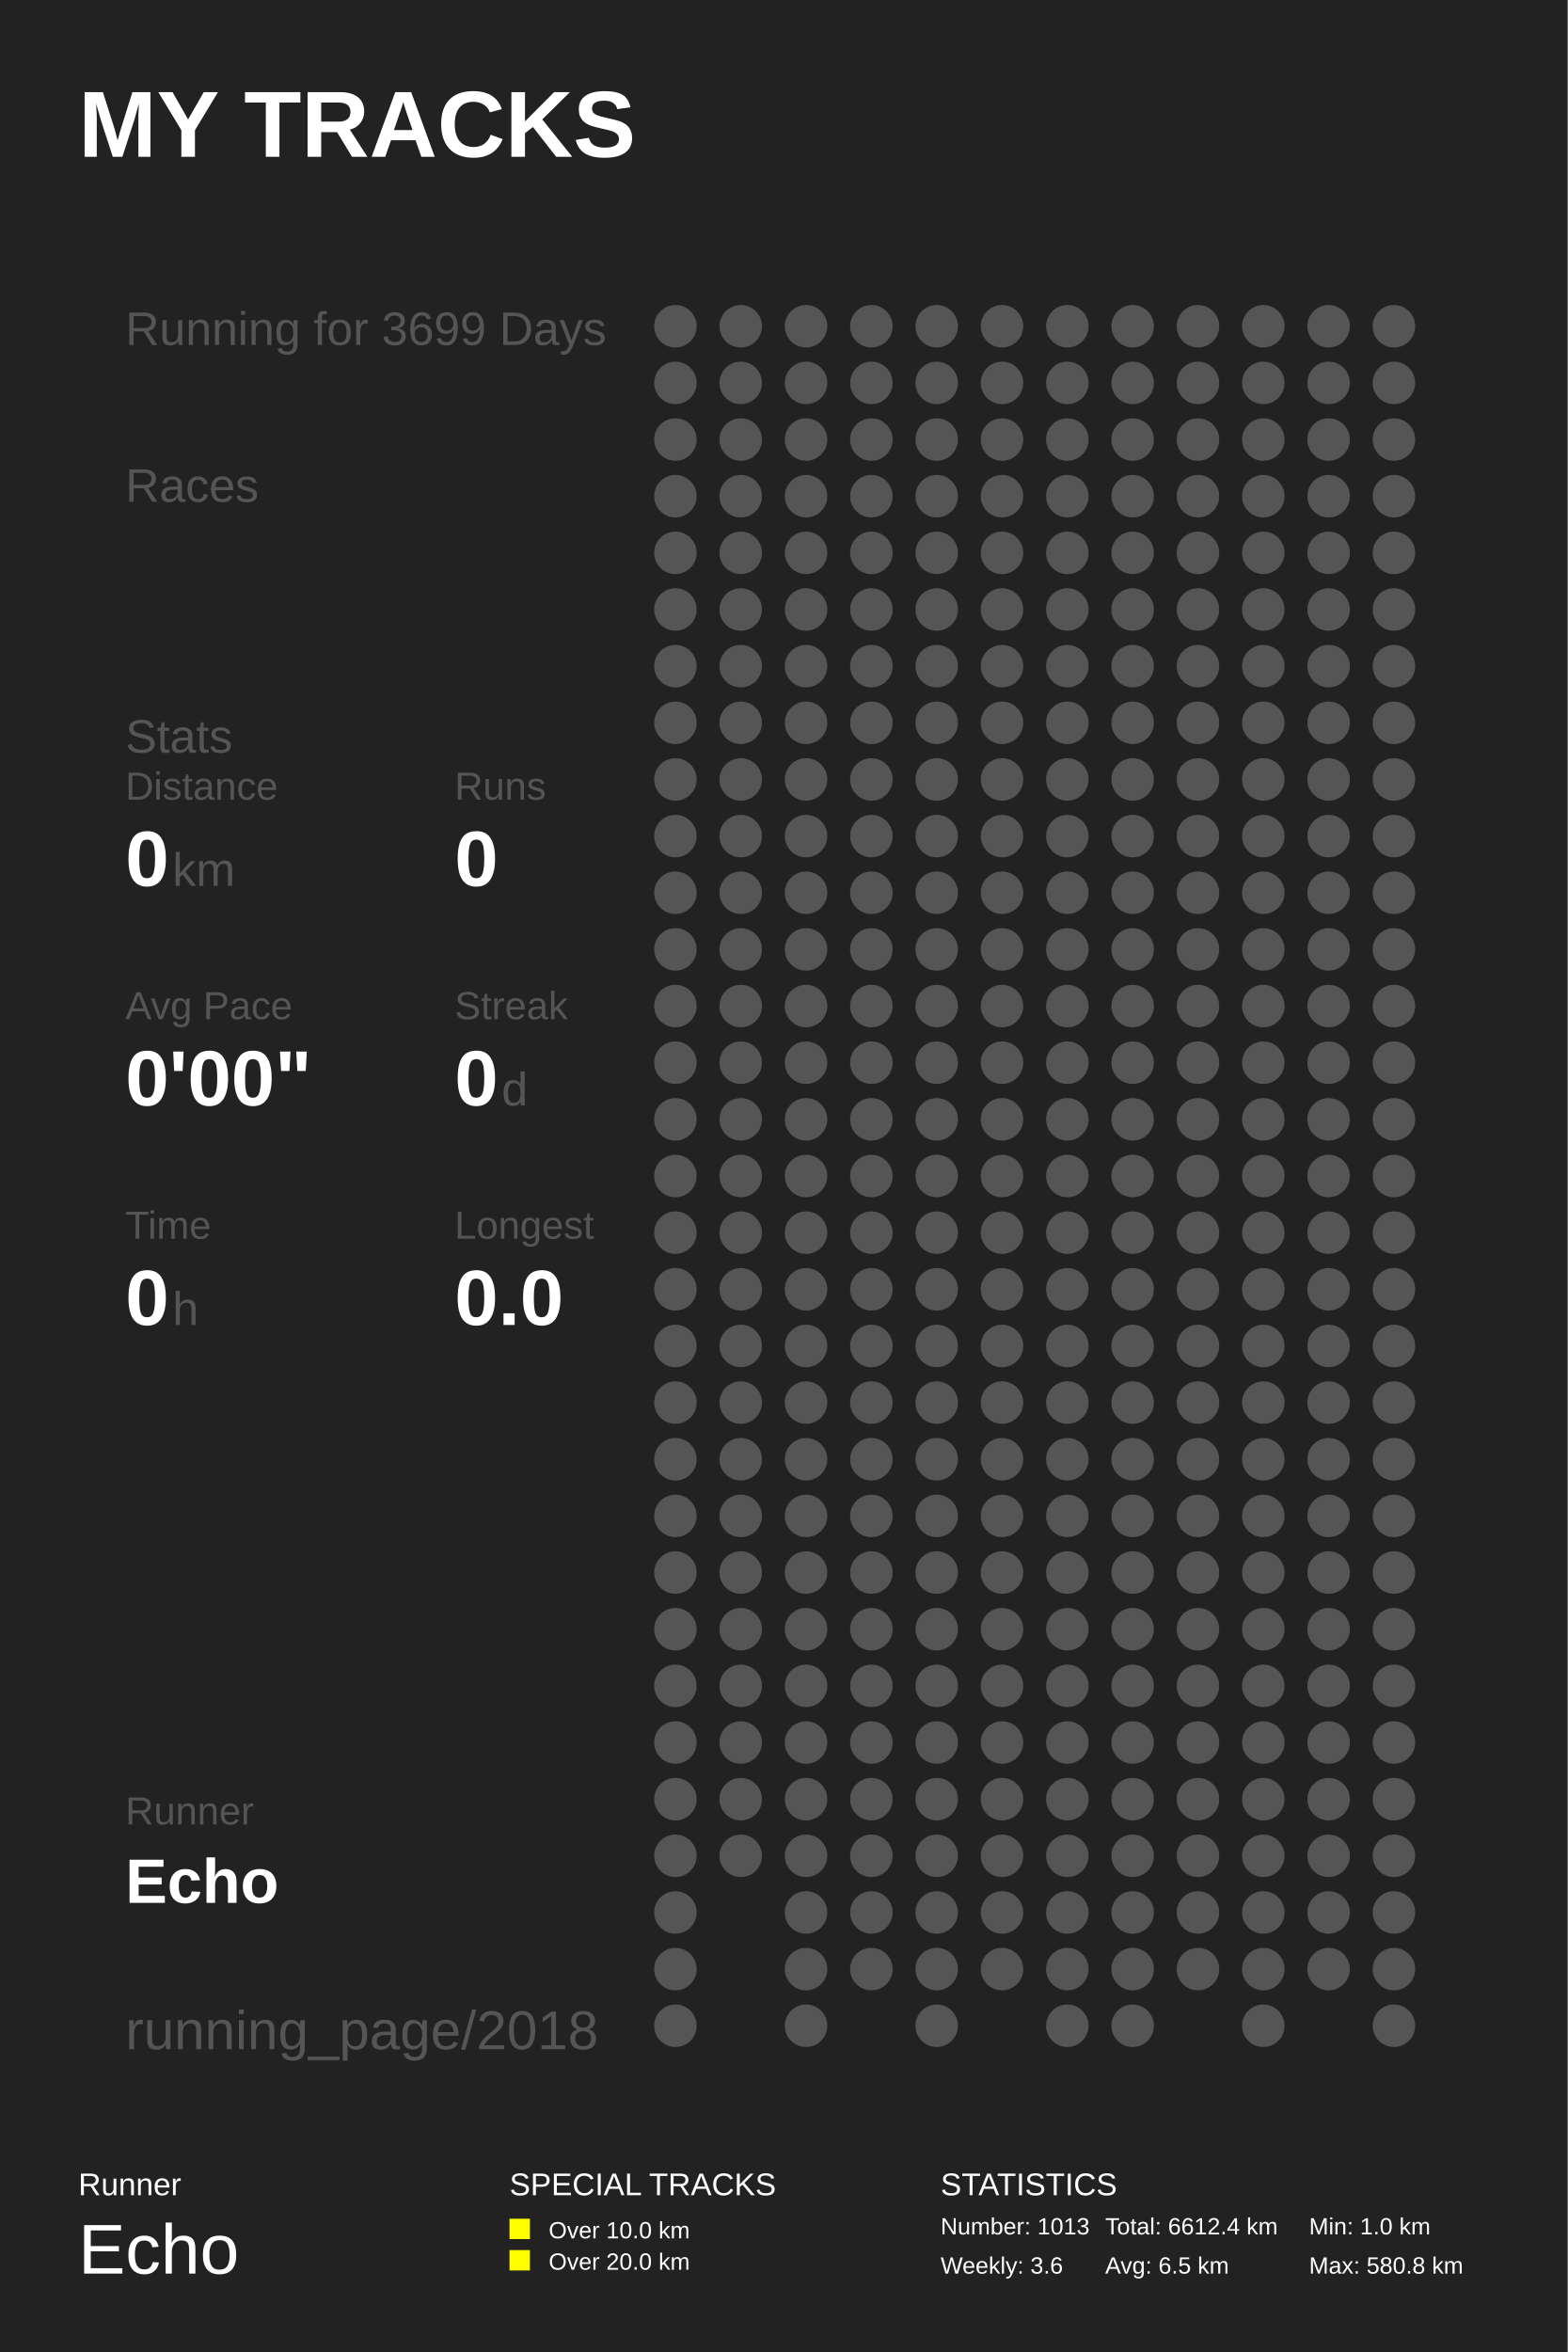
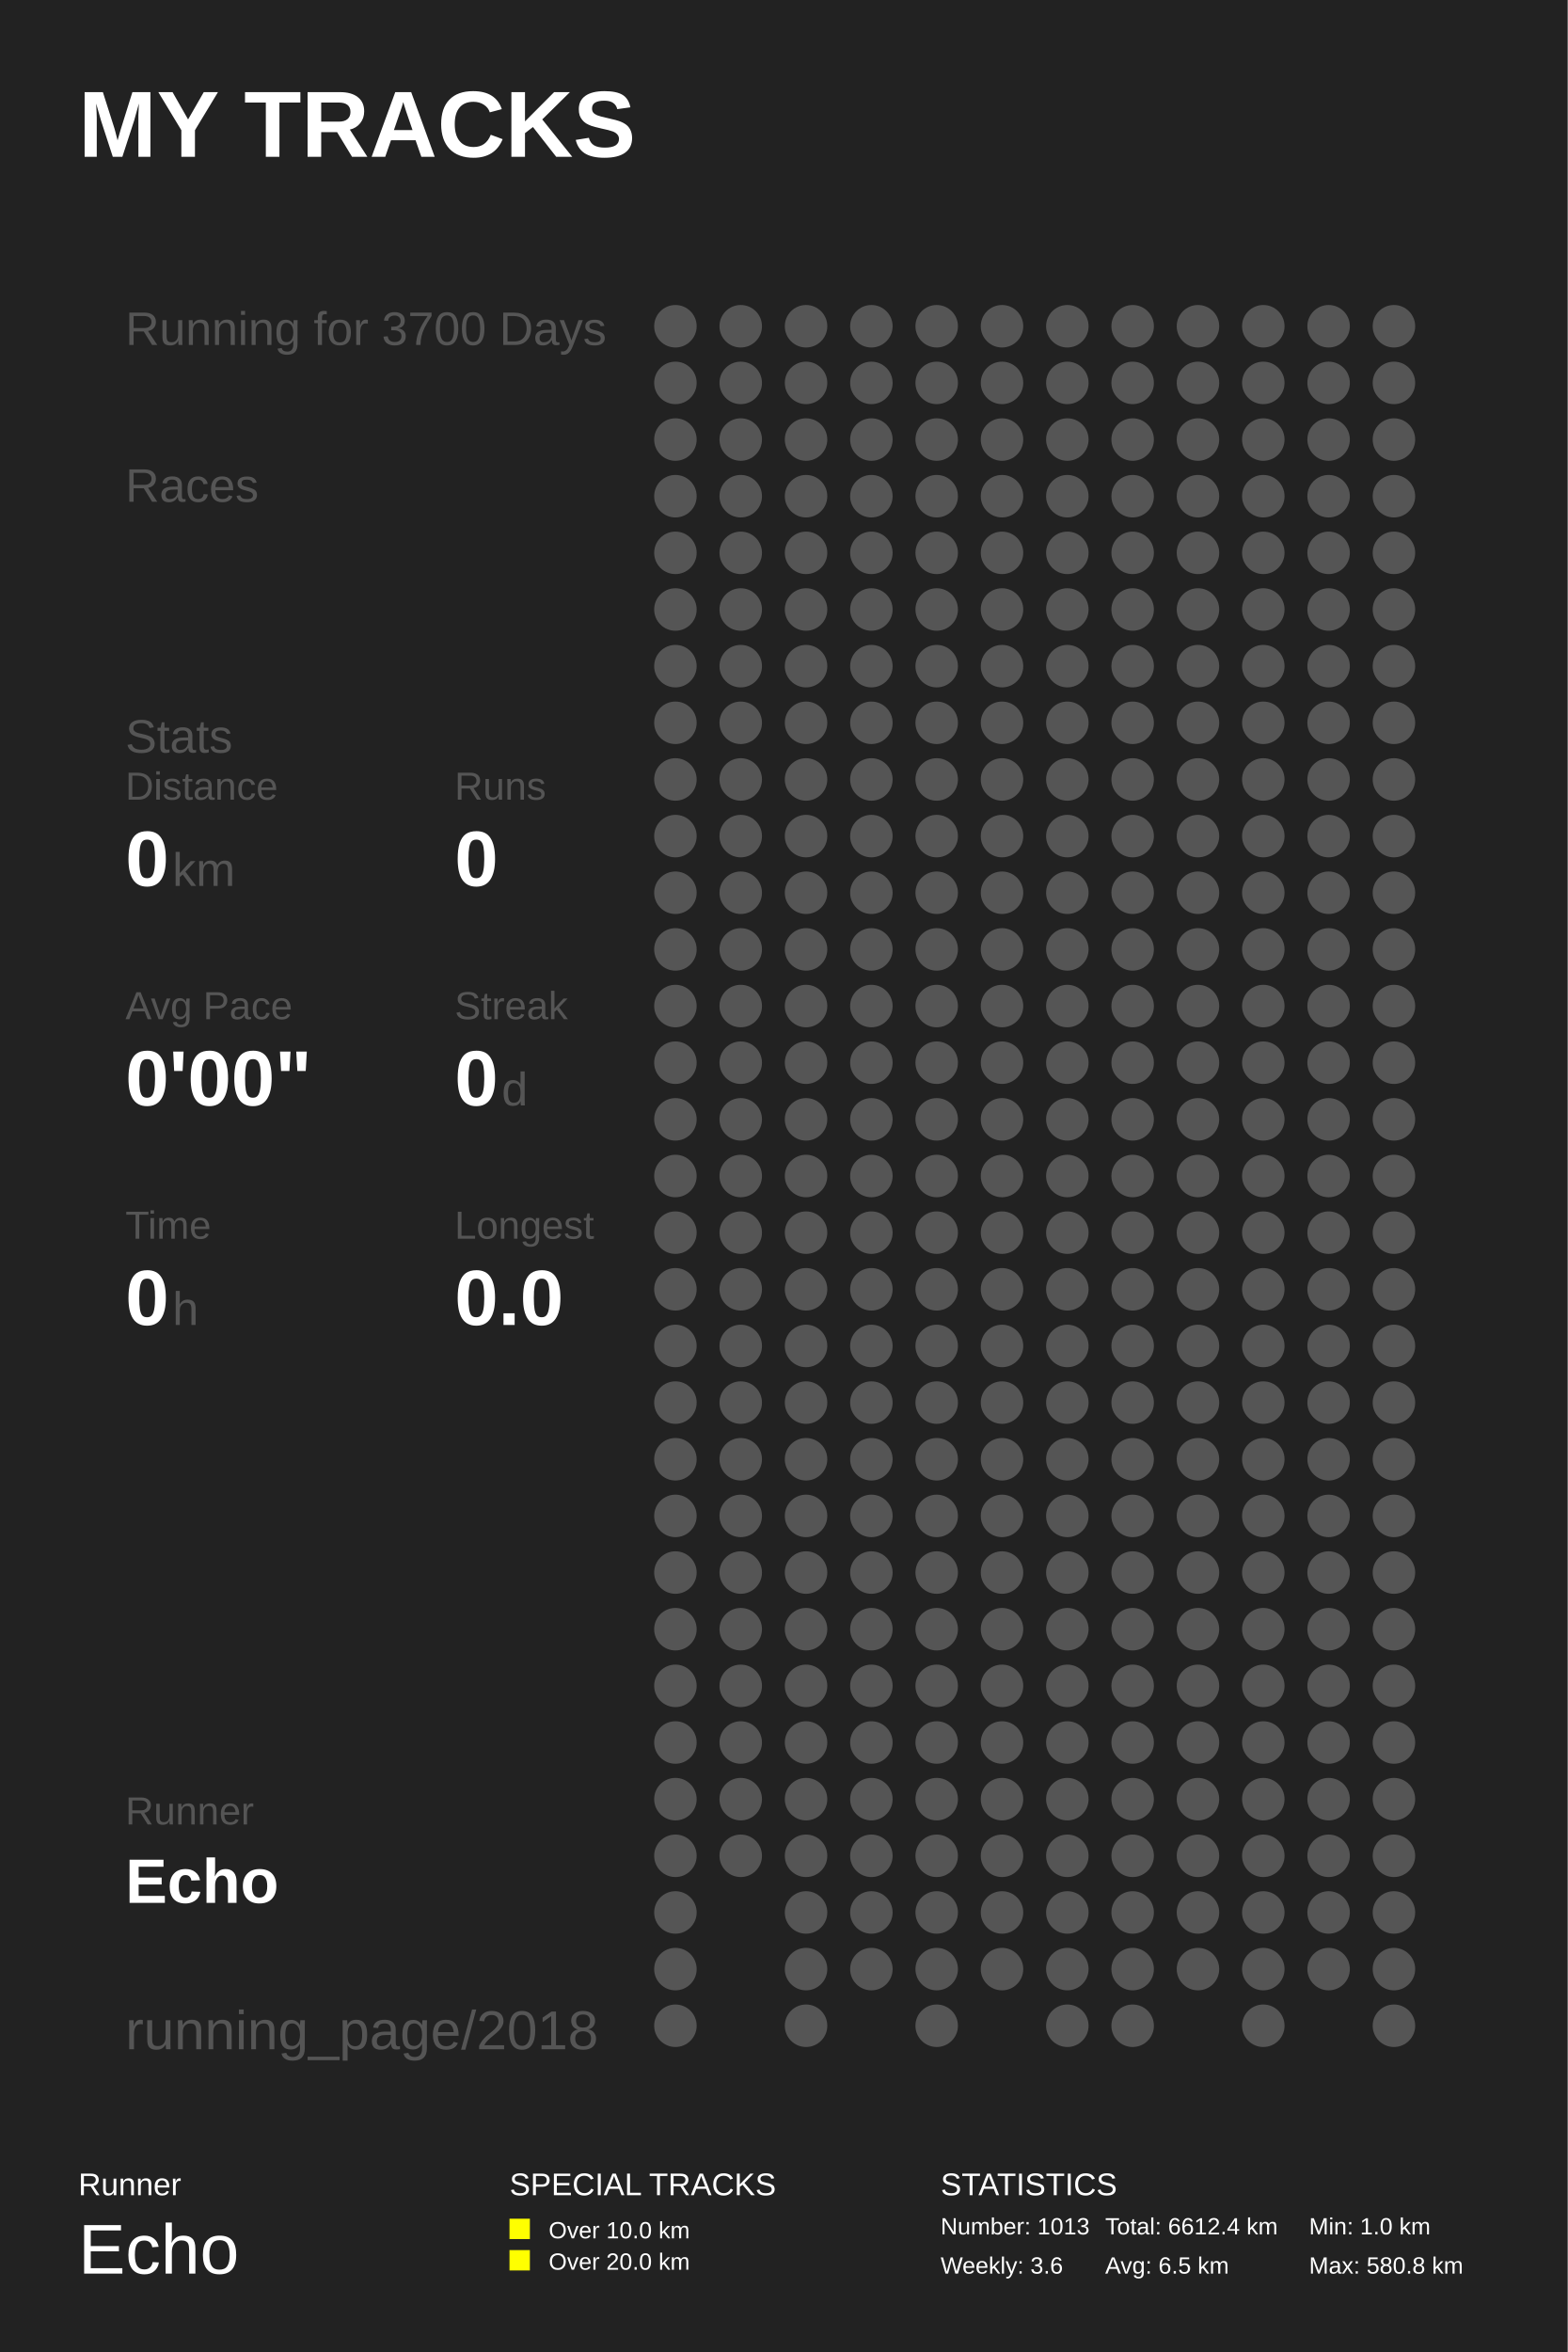
<svg xmlns="http://www.w3.org/2000/svg" baseProfile="full" height="300mm" version="1.1" viewBox="0,0,200,300" width="200mm">
  <defs />
  <rect fill="#222222" height="300" width="200" x="0" y="0" />
  <text fill="#FFFFFF" style="font-size:12px; font-family:Arial; font-weight:bold;" x="10" y="20">MY TRACKS</text>
  <text fill="#FFFFFF" style="font-size:4px; font-family:Arial" x="10" y="280">Runner</text>
  <text fill="#FFFFFF" style="font-size:9px; font-family:Arial" x="10" y="290">Echo</text>
  <text fill="#FFFFFF" style="font-size:4px; font-family:Arial" x="65" y="280">SPECIAL TRACKS</text>
  <rect fill="#FFFF00" height="2.6" width="2.6" x="65" y="283" />
  <text fill="#FFFFFF" style="font-size:3px; font-family:Arial" x="70" y="285.5">Over 10.0 km</text>
  <rect fill="#FFFF00" height="2.6" width="2.6" x="65" y="287" />
  <text fill="#FFFFFF" style="font-size:3px; font-family:Arial" x="70" y="289.5">Over 20.0 km</text>
  <text fill="#FFFFFF" style="font-size:4px; font-family:Arial" x="120" y="280">STATISTICS</text>
  <text fill="#FFFFFF" style="font-size:3px; font-family:Arial" x="120" y="285">Number: 1013</text>
  <text fill="#FFFFFF" style="font-size:3px; font-family:Arial" x="120" y="290">Weekly: 3.6</text>
  <text fill="#FFFFFF" style="font-size:3px; font-family:Arial" x="141" y="285">Total: 6612.4 km</text>
  <text fill="#FFFFFF" style="font-size:3px; font-family:Arial" x="141" y="290">Avg: 6.5 km</text>
  <text fill="#FFFFFF" style="font-size:3px; font-family:Arial" x="167" y="285">Min: 1.0 km</text>
  <text fill="#FFFFFF" style="font-size:3px; font-family:Arial" x="167" y="290">Max: 580.8 km</text>
-   <text fill="#555555" style="font-size:6px; font-family:Arial;" x="16" y="44">Running for 3699 Days</text>
+   <text fill="#555555" style="font-size:6px; font-family:Arial;" x="16" y="44">Running for 3700 Days</text>
  <text fill="#555555" style="font-size:6px; font-family:Arial;" x="16" y="64">Races</text>
  <text fill="#555555" style="font-size:6px; font-family:Arial;" x="16" y="96">Stats</text>
  <text fill="#555555" style="font-size:5px; font-family:Arial;" x="16" y="102">Distance</text>
  <text fill="#FFFFFF" style="font-size:10px; font-family:Arial; font-weight:bold;" x="16" y="113">0</text>
  <text fill="#555555" style="font-size:6px; font-family:Arial;" x="22" y="113">km</text>
  <text fill="#555555" style="font-size:5px; font-family:Arial;" x="58" y="102">Runs</text>
  <text fill="#FFFFFF" style="font-size:10px; font-family:Arial; font-weight:bold;" x="58" y="113">0</text>
  <text fill="#555555" style="font-size:5px; font-family:Arial;" x="16" y="130">Avg Pace</text>
  <text fill="#FFFFFF" style="font-size:10px; font-family:Arial; font-weight:bold;" x="16" y="141">0'00"</text>
  <text fill="#555555" style="font-size:5px; font-family:Arial;" x="58" y="130">Streak</text>
  <text fill="#FFFFFF" style="font-size:10px; font-family:Arial; font-weight:bold;" x="58" y="141">0</text>
  <text fill="#555555" style="font-size:6px; font-family:Arial;" x="64" y="141">d</text>
  <text fill="#555555" style="font-size:5px; font-family:Arial;" x="16" y="158">Time</text>
  <text fill="#FFFFFF" style="font-size:10px; font-family:Arial; font-weight:bold;" x="16" y="169">0</text>
  <text fill="#555555" style="font-size:6px; font-family:Arial;" x="22" y="169">h</text>
  <text fill="#555555" style="font-size:5px; font-family:Arial;" x="58" y="158">Longest</text>
  <text fill="#FFFFFF" style="font-size:10px; font-family:Arial; font-weight:bold;" x="58" y="169">0.0</text>
  <text fill="#555555" style="font-size:5px; font-family:Arial;" x="16" y="232.71">Runner</text>
  <text fill="#FFFFFF" style="font-size:8px; font-family:Arial; font-weight:bold;" x="16" y="242.71">Echo</text>
  <text fill="#555555" style="font-size:7px; font-family:Arial;" x="16" y="261.387">running_page/2018</text>
  <circle cx="86.167" cy="41.613" fill="#555555" r="2.71" />
  <circle cx="86.167" cy="48.839" fill="#555555" r="2.71" />
  <circle cx="86.167" cy="56.065" fill="#555555" r="2.71" />
  <circle cx="86.167" cy="63.29" fill="#555555" r="2.71" />
  <circle cx="86.167" cy="70.516" fill="#555555" r="2.71" />
  <circle cx="86.167" cy="77.742" fill="#555555" r="2.71" />
  <circle cx="86.167" cy="84.968" fill="#555555" r="2.71" />
  <circle cx="86.167" cy="92.194" fill="#555555" r="2.71" />
  <circle cx="86.167" cy="99.419" fill="#555555" r="2.71" />
  <circle cx="86.167" cy="106.645" fill="#555555" r="2.71" />
  <circle cx="86.167" cy="113.871" fill="#555555" r="2.71" />
  <circle cx="86.167" cy="121.097" fill="#555555" r="2.71" />
  <circle cx="86.167" cy="128.323" fill="#555555" r="2.71" />
  <circle cx="86.167" cy="135.548" fill="#555555" r="2.71" />
  <circle cx="86.167" cy="142.774" fill="#555555" r="2.71" />
  <circle cx="86.167" cy="150.0" fill="#555555" r="2.71" />
  <circle cx="86.167" cy="157.226" fill="#555555" r="2.71" />
  <circle cx="86.167" cy="164.452" fill="#555555" r="2.71" />
  <circle cx="86.167" cy="171.677" fill="#555555" r="2.71" />
  <circle cx="86.167" cy="178.903" fill="#555555" r="2.71" />
  <circle cx="86.167" cy="186.129" fill="#555555" r="2.71" />
  <circle cx="86.167" cy="193.355" fill="#555555" r="2.71" />
  <circle cx="86.167" cy="200.581" fill="#555555" r="2.71" />
  <circle cx="86.167" cy="207.806" fill="#555555" r="2.71" />
  <circle cx="86.167" cy="215.032" fill="#555555" r="2.71" />
  <circle cx="86.167" cy="222.258" fill="#555555" r="2.71" />
  <circle cx="86.167" cy="229.484" fill="#555555" r="2.71" />
  <circle cx="86.167" cy="236.71" fill="#555555" r="2.71" />
  <circle cx="86.167" cy="243.935" fill="#555555" r="2.71" />
  <circle cx="86.167" cy="251.161" fill="#555555" r="2.71" />
  <circle cx="86.167" cy="258.387" fill="#555555" r="2.71" />
  <circle cx="94.5" cy="41.613" fill="#555555" r="2.71" />
  <circle cx="94.5" cy="48.839" fill="#555555" r="2.71" />
  <circle cx="94.5" cy="56.065" fill="#555555" r="2.71" />
  <circle cx="94.5" cy="63.29" fill="#555555" r="2.71" />
  <circle cx="94.5" cy="70.516" fill="#555555" r="2.71" />
  <circle cx="94.5" cy="77.742" fill="#555555" r="2.71" />
  <circle cx="94.5" cy="84.968" fill="#555555" r="2.71" />
  <circle cx="94.5" cy="92.194" fill="#555555" r="2.71" />
  <circle cx="94.5" cy="99.419" fill="#555555" r="2.71" />
  <circle cx="94.5" cy="106.645" fill="#555555" r="2.71" />
  <circle cx="94.5" cy="113.871" fill="#555555" r="2.71" />
  <circle cx="94.5" cy="121.097" fill="#555555" r="2.71" />
  <circle cx="94.5" cy="128.323" fill="#555555" r="2.71" />
  <circle cx="94.5" cy="135.548" fill="#555555" r="2.71" />
  <circle cx="94.5" cy="142.774" fill="#555555" r="2.71" />
  <circle cx="94.5" cy="150.0" fill="#555555" r="2.71" />
  <circle cx="94.5" cy="157.226" fill="#555555" r="2.71" />
  <circle cx="94.5" cy="164.452" fill="#555555" r="2.71" />
  <circle cx="94.5" cy="171.677" fill="#555555" r="2.71" />
  <circle cx="94.5" cy="178.903" fill="#555555" r="2.71" />
  <circle cx="94.5" cy="186.129" fill="#555555" r="2.71" />
  <circle cx="94.5" cy="193.355" fill="#555555" r="2.71" />
  <circle cx="94.5" cy="200.581" fill="#555555" r="2.71" />
  <circle cx="94.5" cy="207.806" fill="#555555" r="2.71" />
  <circle cx="94.5" cy="215.032" fill="#555555" r="2.71" />
  <circle cx="94.5" cy="222.258" fill="#555555" r="2.71" />
  <circle cx="94.5" cy="229.484" fill="#555555" r="2.71" />
  <circle cx="94.5" cy="236.71" fill="#555555" r="2.71" />
  <circle cx="102.833" cy="41.613" fill="#555555" r="2.71" />
  <circle cx="102.833" cy="48.839" fill="#555555" r="2.71" />
  <circle cx="102.833" cy="56.065" fill="#555555" r="2.71" />
  <circle cx="102.833" cy="63.29" fill="#555555" r="2.71" />
  <circle cx="102.833" cy="70.516" fill="#555555" r="2.71" />
  <circle cx="102.833" cy="77.742" fill="#555555" r="2.71" />
  <circle cx="102.833" cy="84.968" fill="#555555" r="2.71" />
  <circle cx="102.833" cy="92.194" fill="#555555" r="2.71" />
  <circle cx="102.833" cy="99.419" fill="#555555" r="2.71" />
  <circle cx="102.833" cy="106.645" fill="#555555" r="2.71" />
  <circle cx="102.833" cy="113.871" fill="#555555" r="2.71" />
  <circle cx="102.833" cy="121.097" fill="#555555" r="2.71" />
  <circle cx="102.833" cy="128.323" fill="#555555" r="2.71" />
  <circle cx="102.833" cy="135.548" fill="#555555" r="2.71" />
  <circle cx="102.833" cy="142.774" fill="#555555" r="2.71" />
  <circle cx="102.833" cy="150.0" fill="#555555" r="2.71" />
  <circle cx="102.833" cy="157.226" fill="#555555" r="2.71" />
  <circle cx="102.833" cy="164.452" fill="#555555" r="2.71" />
  <circle cx="102.833" cy="171.677" fill="#555555" r="2.71" />
  <circle cx="102.833" cy="178.903" fill="#555555" r="2.71" />
  <circle cx="102.833" cy="186.129" fill="#555555" r="2.71" />
  <circle cx="102.833" cy="193.355" fill="#555555" r="2.71" />
  <circle cx="102.833" cy="200.581" fill="#555555" r="2.71" />
  <circle cx="102.833" cy="207.806" fill="#555555" r="2.71" />
  <circle cx="102.833" cy="215.032" fill="#555555" r="2.71" />
  <circle cx="102.833" cy="222.258" fill="#555555" r="2.71" />
  <circle cx="102.833" cy="229.484" fill="#555555" r="2.71" />
  <circle cx="102.833" cy="236.71" fill="#555555" r="2.71" />
  <circle cx="102.833" cy="243.935" fill="#555555" r="2.71" />
  <circle cx="102.833" cy="251.161" fill="#555555" r="2.71" />
  <circle cx="102.833" cy="258.387" fill="#555555" r="2.71" />
  <circle cx="111.167" cy="41.613" fill="#555555" r="2.71" />
  <circle cx="111.167" cy="48.839" fill="#555555" r="2.71" />
  <circle cx="111.167" cy="56.065" fill="#555555" r="2.71" />
  <circle cx="111.167" cy="63.29" fill="#555555" r="2.71" />
  <circle cx="111.167" cy="70.516" fill="#555555" r="2.71" />
  <circle cx="111.167" cy="77.742" fill="#555555" r="2.71" />
  <circle cx="111.167" cy="84.968" fill="#555555" r="2.71" />
  <circle cx="111.167" cy="92.194" fill="#555555" r="2.71" />
  <circle cx="111.167" cy="99.419" fill="#555555" r="2.71" />
  <circle cx="111.167" cy="106.645" fill="#555555" r="2.71" />
  <circle cx="111.167" cy="113.871" fill="#555555" r="2.71" />
  <circle cx="111.167" cy="121.097" fill="#555555" r="2.71" />
  <circle cx="111.167" cy="128.323" fill="#555555" r="2.71" />
  <circle cx="111.167" cy="135.548" fill="#555555" r="2.71" />
  <circle cx="111.167" cy="142.774" fill="#555555" r="2.71" />
  <circle cx="111.167" cy="150.0" fill="#555555" r="2.71" />
  <circle cx="111.167" cy="157.226" fill="#555555" r="2.71" />
  <circle cx="111.167" cy="164.452" fill="#555555" r="2.71" />
  <circle cx="111.167" cy="171.677" fill="#555555" r="2.71" />
  <circle cx="111.167" cy="178.903" fill="#555555" r="2.71" />
  <circle cx="111.167" cy="186.129" fill="#555555" r="2.71" />
  <circle cx="111.167" cy="193.355" fill="#555555" r="2.71" />
  <circle cx="111.167" cy="200.581" fill="#555555" r="2.71" />
  <circle cx="111.167" cy="207.806" fill="#555555" r="2.71" />
  <circle cx="111.167" cy="215.032" fill="#555555" r="2.71" />
  <circle cx="111.167" cy="222.258" fill="#555555" r="2.71" />
  <circle cx="111.167" cy="229.484" fill="#555555" r="2.71" />
  <circle cx="111.167" cy="236.71" fill="#555555" r="2.71" />
  <circle cx="111.167" cy="243.935" fill="#555555" r="2.71" />
  <circle cx="111.167" cy="251.161" fill="#555555" r="2.71" />
  <circle cx="119.5" cy="41.613" fill="#555555" r="2.71" />
  <circle cx="119.5" cy="48.839" fill="#555555" r="2.71" />
  <circle cx="119.5" cy="56.065" fill="#555555" r="2.71" />
  <circle cx="119.5" cy="63.29" fill="#555555" r="2.71" />
  <circle cx="119.5" cy="70.516" fill="#555555" r="2.71" />
  <circle cx="119.5" cy="77.742" fill="#555555" r="2.71" />
  <circle cx="119.5" cy="84.968" fill="#555555" r="2.71" />
  <circle cx="119.5" cy="92.194" fill="#555555" r="2.71" />
  <circle cx="119.5" cy="99.419" fill="#555555" r="2.71" />
  <circle cx="119.5" cy="106.645" fill="#555555" r="2.71" />
  <circle cx="119.5" cy="113.871" fill="#555555" r="2.71" />
  <circle cx="119.5" cy="121.097" fill="#555555" r="2.71" />
  <circle cx="119.5" cy="128.323" fill="#555555" r="2.71" />
  <circle cx="119.5" cy="135.548" fill="#555555" r="2.71" />
  <circle cx="119.5" cy="142.774" fill="#555555" r="2.71" />
  <circle cx="119.5" cy="150.0" fill="#555555" r="2.71" />
  <circle cx="119.5" cy="157.226" fill="#555555" r="2.71" />
  <circle cx="119.5" cy="164.452" fill="#555555" r="2.71" />
  <circle cx="119.5" cy="171.677" fill="#555555" r="2.71" />
  <circle cx="119.5" cy="178.903" fill="#555555" r="2.71" />
  <circle cx="119.5" cy="186.129" fill="#555555" r="2.71" />
  <circle cx="119.5" cy="193.355" fill="#555555" r="2.71" />
  <circle cx="119.5" cy="200.581" fill="#555555" r="2.71" />
  <circle cx="119.5" cy="207.806" fill="#555555" r="2.71" />
  <circle cx="119.5" cy="215.032" fill="#555555" r="2.71" />
  <circle cx="119.5" cy="222.258" fill="#555555" r="2.71" />
  <circle cx="119.5" cy="229.484" fill="#555555" r="2.71" />
  <circle cx="119.5" cy="236.71" fill="#555555" r="2.71" />
  <circle cx="119.5" cy="243.935" fill="#555555" r="2.71" />
  <circle cx="119.5" cy="251.161" fill="#555555" r="2.71" />
  <circle cx="119.5" cy="258.387" fill="#555555" r="2.71" />
  <circle cx="127.833" cy="41.613" fill="#555555" r="2.71" />
  <circle cx="127.833" cy="48.839" fill="#555555" r="2.71" />
  <circle cx="127.833" cy="56.065" fill="#555555" r="2.71" />
  <circle cx="127.833" cy="63.29" fill="#555555" r="2.71" />
  <circle cx="127.833" cy="70.516" fill="#555555" r="2.71" />
  <circle cx="127.833" cy="77.742" fill="#555555" r="2.71" />
  <circle cx="127.833" cy="84.968" fill="#555555" r="2.71" />
  <circle cx="127.833" cy="92.194" fill="#555555" r="2.71" />
  <circle cx="127.833" cy="99.419" fill="#555555" r="2.71" />
  <circle cx="127.833" cy="106.645" fill="#555555" r="2.71" />
  <circle cx="127.833" cy="113.871" fill="#555555" r="2.71" />
  <circle cx="127.833" cy="121.097" fill="#555555" r="2.71" />
  <circle cx="127.833" cy="128.323" fill="#555555" r="2.71" />
  <circle cx="127.833" cy="135.548" fill="#555555" r="2.71" />
  <circle cx="127.833" cy="142.774" fill="#555555" r="2.71" />
  <circle cx="127.833" cy="150.0" fill="#555555" r="2.71" />
  <circle cx="127.833" cy="157.226" fill="#555555" r="2.71" />
  <circle cx="127.833" cy="164.452" fill="#555555" r="2.71" />
  <circle cx="127.833" cy="171.677" fill="#555555" r="2.71" />
  <circle cx="127.833" cy="178.903" fill="#555555" r="2.71" />
  <circle cx="127.833" cy="186.129" fill="#555555" r="2.71" />
  <circle cx="127.833" cy="193.355" fill="#555555" r="2.71" />
  <circle cx="127.833" cy="200.581" fill="#555555" r="2.71" />
  <circle cx="127.833" cy="207.806" fill="#555555" r="2.71" />
  <circle cx="127.833" cy="215.032" fill="#555555" r="2.71" />
  <circle cx="127.833" cy="222.258" fill="#555555" r="2.71" />
  <circle cx="127.833" cy="229.484" fill="#555555" r="2.71" />
  <circle cx="127.833" cy="236.71" fill="#555555" r="2.71" />
  <circle cx="127.833" cy="243.935" fill="#555555" r="2.71" />
  <circle cx="127.833" cy="251.161" fill="#555555" r="2.71" />
  <circle cx="136.167" cy="41.613" fill="#555555" r="2.71" />
  <circle cx="136.167" cy="48.839" fill="#555555" r="2.71" />
  <circle cx="136.167" cy="56.065" fill="#555555" r="2.71" />
  <circle cx="136.167" cy="63.29" fill="#555555" r="2.71" />
  <circle cx="136.167" cy="70.516" fill="#555555" r="2.71" />
  <circle cx="136.167" cy="77.742" fill="#555555" r="2.71" />
  <circle cx="136.167" cy="84.968" fill="#555555" r="2.71" />
  <circle cx="136.167" cy="92.194" fill="#555555" r="2.71" />
  <circle cx="136.167" cy="99.419" fill="#555555" r="2.71" />
  <circle cx="136.167" cy="106.645" fill="#555555" r="2.71" />
  <circle cx="136.167" cy="113.871" fill="#555555" r="2.71" />
  <circle cx="136.167" cy="121.097" fill="#555555" r="2.71" />
  <circle cx="136.167" cy="128.323" fill="#555555" r="2.71" />
  <circle cx="136.167" cy="135.548" fill="#555555" r="2.71" />
  <circle cx="136.167" cy="142.774" fill="#555555" r="2.71" />
  <circle cx="136.167" cy="150.0" fill="#555555" r="2.71" />
  <circle cx="136.167" cy="157.226" fill="#555555" r="2.71" />
  <circle cx="136.167" cy="164.452" fill="#555555" r="2.71" />
  <circle cx="136.167" cy="171.677" fill="#555555" r="2.71" />
  <circle cx="136.167" cy="178.903" fill="#555555" r="2.71" />
  <circle cx="136.167" cy="186.129" fill="#555555" r="2.71" />
  <circle cx="136.167" cy="193.355" fill="#555555" r="2.71" />
  <circle cx="136.167" cy="200.581" fill="#555555" r="2.71" />
  <circle cx="136.167" cy="207.806" fill="#555555" r="2.71" />
  <circle cx="136.167" cy="215.032" fill="#555555" r="2.71" />
  <circle cx="136.167" cy="222.258" fill="#555555" r="2.71" />
  <circle cx="136.167" cy="229.484" fill="#555555" r="2.71" />
  <circle cx="136.167" cy="236.71" fill="#555555" r="2.71" />
  <circle cx="136.167" cy="243.935" fill="#555555" r="2.71" />
  <circle cx="136.167" cy="251.161" fill="#555555" r="2.71" />
  <circle cx="136.167" cy="258.387" fill="#555555" r="2.71" />
  <circle cx="144.5" cy="41.613" fill="#555555" r="2.71" />
  <circle cx="144.5" cy="48.839" fill="#555555" r="2.71" />
  <circle cx="144.5" cy="56.065" fill="#555555" r="2.71" />
  <circle cx="144.5" cy="63.29" fill="#555555" r="2.71" />
  <circle cx="144.5" cy="70.516" fill="#555555" r="2.71" />
  <circle cx="144.5" cy="77.742" fill="#555555" r="2.71" />
  <circle cx="144.5" cy="84.968" fill="#555555" r="2.71" />
  <circle cx="144.5" cy="92.194" fill="#555555" r="2.71" />
  <circle cx="144.5" cy="99.419" fill="#555555" r="2.71" />
  <circle cx="144.5" cy="106.645" fill="#555555" r="2.71" />
  <circle cx="144.5" cy="113.871" fill="#555555" r="2.71" />
  <circle cx="144.5" cy="121.097" fill="#555555" r="2.71" />
  <circle cx="144.5" cy="128.323" fill="#555555" r="2.71" />
  <circle cx="144.5" cy="135.548" fill="#555555" r="2.71" />
  <circle cx="144.5" cy="142.774" fill="#555555" r="2.71" />
  <circle cx="144.5" cy="150.0" fill="#555555" r="2.71" />
  <circle cx="144.5" cy="157.226" fill="#555555" r="2.71" />
  <circle cx="144.5" cy="164.452" fill="#555555" r="2.71" />
  <circle cx="144.5" cy="171.677" fill="#555555" r="2.71" />
  <circle cx="144.5" cy="178.903" fill="#555555" r="2.71" />
  <circle cx="144.5" cy="186.129" fill="#555555" r="2.71" />
  <circle cx="144.5" cy="193.355" fill="#555555" r="2.71" />
  <circle cx="144.5" cy="200.581" fill="#555555" r="2.71" />
  <circle cx="144.5" cy="207.806" fill="#555555" r="2.71" />
  <circle cx="144.5" cy="215.032" fill="#555555" r="2.71" />
  <circle cx="144.5" cy="222.258" fill="#555555" r="2.71" />
  <circle cx="144.5" cy="229.484" fill="#555555" r="2.71" />
  <circle cx="144.5" cy="236.71" fill="#555555" r="2.71" />
  <circle cx="144.5" cy="243.935" fill="#555555" r="2.71" />
  <circle cx="144.5" cy="251.161" fill="#555555" r="2.71" />
  <circle cx="144.5" cy="258.387" fill="#555555" r="2.71" />
  <circle cx="152.833" cy="41.613" fill="#555555" r="2.71" />
  <circle cx="152.833" cy="48.839" fill="#555555" r="2.71" />
  <circle cx="152.833" cy="56.065" fill="#555555" r="2.71" />
  <circle cx="152.833" cy="63.29" fill="#555555" r="2.71" />
  <circle cx="152.833" cy="70.516" fill="#555555" r="2.71" />
  <circle cx="152.833" cy="77.742" fill="#555555" r="2.71" />
  <circle cx="152.833" cy="84.968" fill="#555555" r="2.71" />
  <circle cx="152.833" cy="92.194" fill="#555555" r="2.71" />
  <circle cx="152.833" cy="99.419" fill="#555555" r="2.71" />
  <circle cx="152.833" cy="106.645" fill="#555555" r="2.71" />
  <circle cx="152.833" cy="113.871" fill="#555555" r="2.71" />
  <circle cx="152.833" cy="121.097" fill="#555555" r="2.71" />
  <circle cx="152.833" cy="128.323" fill="#555555" r="2.71" />
  <circle cx="152.833" cy="135.548" fill="#555555" r="2.71" />
  <circle cx="152.833" cy="142.774" fill="#555555" r="2.71" />
  <circle cx="152.833" cy="150.0" fill="#555555" r="2.71" />
  <circle cx="152.833" cy="157.226" fill="#555555" r="2.71" />
  <circle cx="152.833" cy="164.452" fill="#555555" r="2.71" />
  <circle cx="152.833" cy="171.677" fill="#555555" r="2.71" />
  <circle cx="152.833" cy="178.903" fill="#555555" r="2.71" />
  <circle cx="152.833" cy="186.129" fill="#555555" r="2.71" />
  <circle cx="152.833" cy="193.355" fill="#555555" r="2.71" />
  <circle cx="152.833" cy="200.581" fill="#555555" r="2.71" />
  <circle cx="152.833" cy="207.806" fill="#555555" r="2.71" />
  <circle cx="152.833" cy="215.032" fill="#555555" r="2.71" />
  <circle cx="152.833" cy="222.258" fill="#555555" r="2.71" />
  <circle cx="152.833" cy="229.484" fill="#555555" r="2.71" />
  <circle cx="152.833" cy="236.71" fill="#555555" r="2.71" />
  <circle cx="152.833" cy="243.935" fill="#555555" r="2.71" />
  <circle cx="152.833" cy="251.161" fill="#555555" r="2.71" />
  <circle cx="161.167" cy="41.613" fill="#555555" r="2.71" />
  <circle cx="161.167" cy="48.839" fill="#555555" r="2.71" />
  <circle cx="161.167" cy="56.065" fill="#555555" r="2.71" />
  <circle cx="161.167" cy="63.29" fill="#555555" r="2.71" />
  <circle cx="161.167" cy="70.516" fill="#555555" r="2.71" />
  <circle cx="161.167" cy="77.742" fill="#555555" r="2.71" />
  <circle cx="161.167" cy="84.968" fill="#555555" r="2.71" />
  <circle cx="161.167" cy="92.194" fill="#555555" r="2.71" />
  <circle cx="161.167" cy="99.419" fill="#555555" r="2.71" />
  <circle cx="161.167" cy="106.645" fill="#555555" r="2.71" />
  <circle cx="161.167" cy="113.871" fill="#555555" r="2.71" />
  <circle cx="161.167" cy="121.097" fill="#555555" r="2.71" />
  <circle cx="161.167" cy="128.323" fill="#555555" r="2.71" />
  <circle cx="161.167" cy="135.548" fill="#555555" r="2.71" />
  <circle cx="161.167" cy="142.774" fill="#555555" r="2.71" />
  <circle cx="161.167" cy="150.0" fill="#555555" r="2.71" />
  <circle cx="161.167" cy="157.226" fill="#555555" r="2.71" />
  <circle cx="161.167" cy="164.452" fill="#555555" r="2.71" />
  <circle cx="161.167" cy="171.677" fill="#555555" r="2.71" />
  <circle cx="161.167" cy="178.903" fill="#555555" r="2.71" />
  <circle cx="161.167" cy="186.129" fill="#555555" r="2.71" />
  <circle cx="161.167" cy="193.355" fill="#555555" r="2.71" />
  <circle cx="161.167" cy="200.581" fill="#555555" r="2.71" />
  <circle cx="161.167" cy="207.806" fill="#555555" r="2.71" />
  <circle cx="161.167" cy="215.032" fill="#555555" r="2.71" />
  <circle cx="161.167" cy="222.258" fill="#555555" r="2.71" />
  <circle cx="161.167" cy="229.484" fill="#555555" r="2.71" />
  <circle cx="161.167" cy="236.71" fill="#555555" r="2.71" />
  <circle cx="161.167" cy="243.935" fill="#555555" r="2.71" />
  <circle cx="161.167" cy="251.161" fill="#555555" r="2.71" />
  <circle cx="161.167" cy="258.387" fill="#555555" r="2.71" />
  <circle cx="169.5" cy="41.613" fill="#555555" r="2.71" />
  <circle cx="169.5" cy="48.839" fill="#555555" r="2.71" />
  <circle cx="169.5" cy="56.065" fill="#555555" r="2.71" />
  <circle cx="169.5" cy="63.29" fill="#555555" r="2.71" />
  <circle cx="169.5" cy="70.516" fill="#555555" r="2.71" />
  <circle cx="169.5" cy="77.742" fill="#555555" r="2.71" />
  <circle cx="169.5" cy="84.968" fill="#555555" r="2.71" />
  <circle cx="169.5" cy="92.194" fill="#555555" r="2.71" />
  <circle cx="169.5" cy="99.419" fill="#555555" r="2.71" />
  <circle cx="169.5" cy="106.645" fill="#555555" r="2.71" />
  <circle cx="169.5" cy="113.871" fill="#555555" r="2.71" />
  <circle cx="169.5" cy="121.097" fill="#555555" r="2.71" />
  <circle cx="169.5" cy="128.323" fill="#555555" r="2.71" />
  <circle cx="169.5" cy="135.548" fill="#555555" r="2.71" />
  <circle cx="169.5" cy="142.774" fill="#555555" r="2.71" />
  <circle cx="169.5" cy="150.0" fill="#555555" r="2.71" />
  <circle cx="169.5" cy="157.226" fill="#555555" r="2.71" />
  <circle cx="169.5" cy="164.452" fill="#555555" r="2.71" />
  <circle cx="169.5" cy="171.677" fill="#555555" r="2.71" />
  <circle cx="169.5" cy="178.903" fill="#555555" r="2.71" />
  <circle cx="169.5" cy="186.129" fill="#555555" r="2.71" />
  <circle cx="169.5" cy="193.355" fill="#555555" r="2.71" />
  <circle cx="169.5" cy="200.581" fill="#555555" r="2.71" />
  <circle cx="169.5" cy="207.806" fill="#555555" r="2.71" />
  <circle cx="169.5" cy="215.032" fill="#555555" r="2.71" />
  <circle cx="169.5" cy="222.258" fill="#555555" r="2.71" />
  <circle cx="169.5" cy="229.484" fill="#555555" r="2.71" />
  <circle cx="169.5" cy="236.71" fill="#555555" r="2.71" />
  <circle cx="169.5" cy="243.935" fill="#555555" r="2.71" />
  <circle cx="169.5" cy="251.161" fill="#555555" r="2.71" />
  <circle cx="177.833" cy="41.613" fill="#555555" r="2.71" />
  <circle cx="177.833" cy="48.839" fill="#555555" r="2.71" />
  <circle cx="177.833" cy="56.065" fill="#555555" r="2.71" />
  <circle cx="177.833" cy="63.29" fill="#555555" r="2.71" />
  <circle cx="177.833" cy="70.516" fill="#555555" r="2.71" />
  <circle cx="177.833" cy="77.742" fill="#555555" r="2.71" />
  <circle cx="177.833" cy="84.968" fill="#555555" r="2.71" />
  <circle cx="177.833" cy="92.194" fill="#555555" r="2.71" />
  <circle cx="177.833" cy="99.419" fill="#555555" r="2.71" />
  <circle cx="177.833" cy="106.645" fill="#555555" r="2.71" />
  <circle cx="177.833" cy="113.871" fill="#555555" r="2.71" />
  <circle cx="177.833" cy="121.097" fill="#555555" r="2.71" />
  <circle cx="177.833" cy="128.323" fill="#555555" r="2.71" />
  <circle cx="177.833" cy="135.548" fill="#555555" r="2.71" />
  <circle cx="177.833" cy="142.774" fill="#555555" r="2.71" />
  <circle cx="177.833" cy="150.0" fill="#555555" r="2.71" />
  <circle cx="177.833" cy="157.226" fill="#555555" r="2.71" />
  <circle cx="177.833" cy="164.452" fill="#555555" r="2.71" />
  <circle cx="177.833" cy="171.677" fill="#555555" r="2.71" />
  <circle cx="177.833" cy="178.903" fill="#555555" r="2.71" />
  <circle cx="177.833" cy="186.129" fill="#555555" r="2.71" />
  <circle cx="177.833" cy="193.355" fill="#555555" r="2.71" />
  <circle cx="177.833" cy="200.581" fill="#555555" r="2.71" />
  <circle cx="177.833" cy="207.806" fill="#555555" r="2.71" />
  <circle cx="177.833" cy="215.032" fill="#555555" r="2.71" />
  <circle cx="177.833" cy="222.258" fill="#555555" r="2.71" />
  <circle cx="177.833" cy="229.484" fill="#555555" r="2.71" />
  <circle cx="177.833" cy="236.71" fill="#555555" r="2.71" />
  <circle cx="177.833" cy="243.935" fill="#555555" r="2.71" />
  <circle cx="177.833" cy="251.161" fill="#555555" r="2.71" />
  <circle cx="177.833" cy="258.387" fill="#555555" r="2.71" />
</svg>
